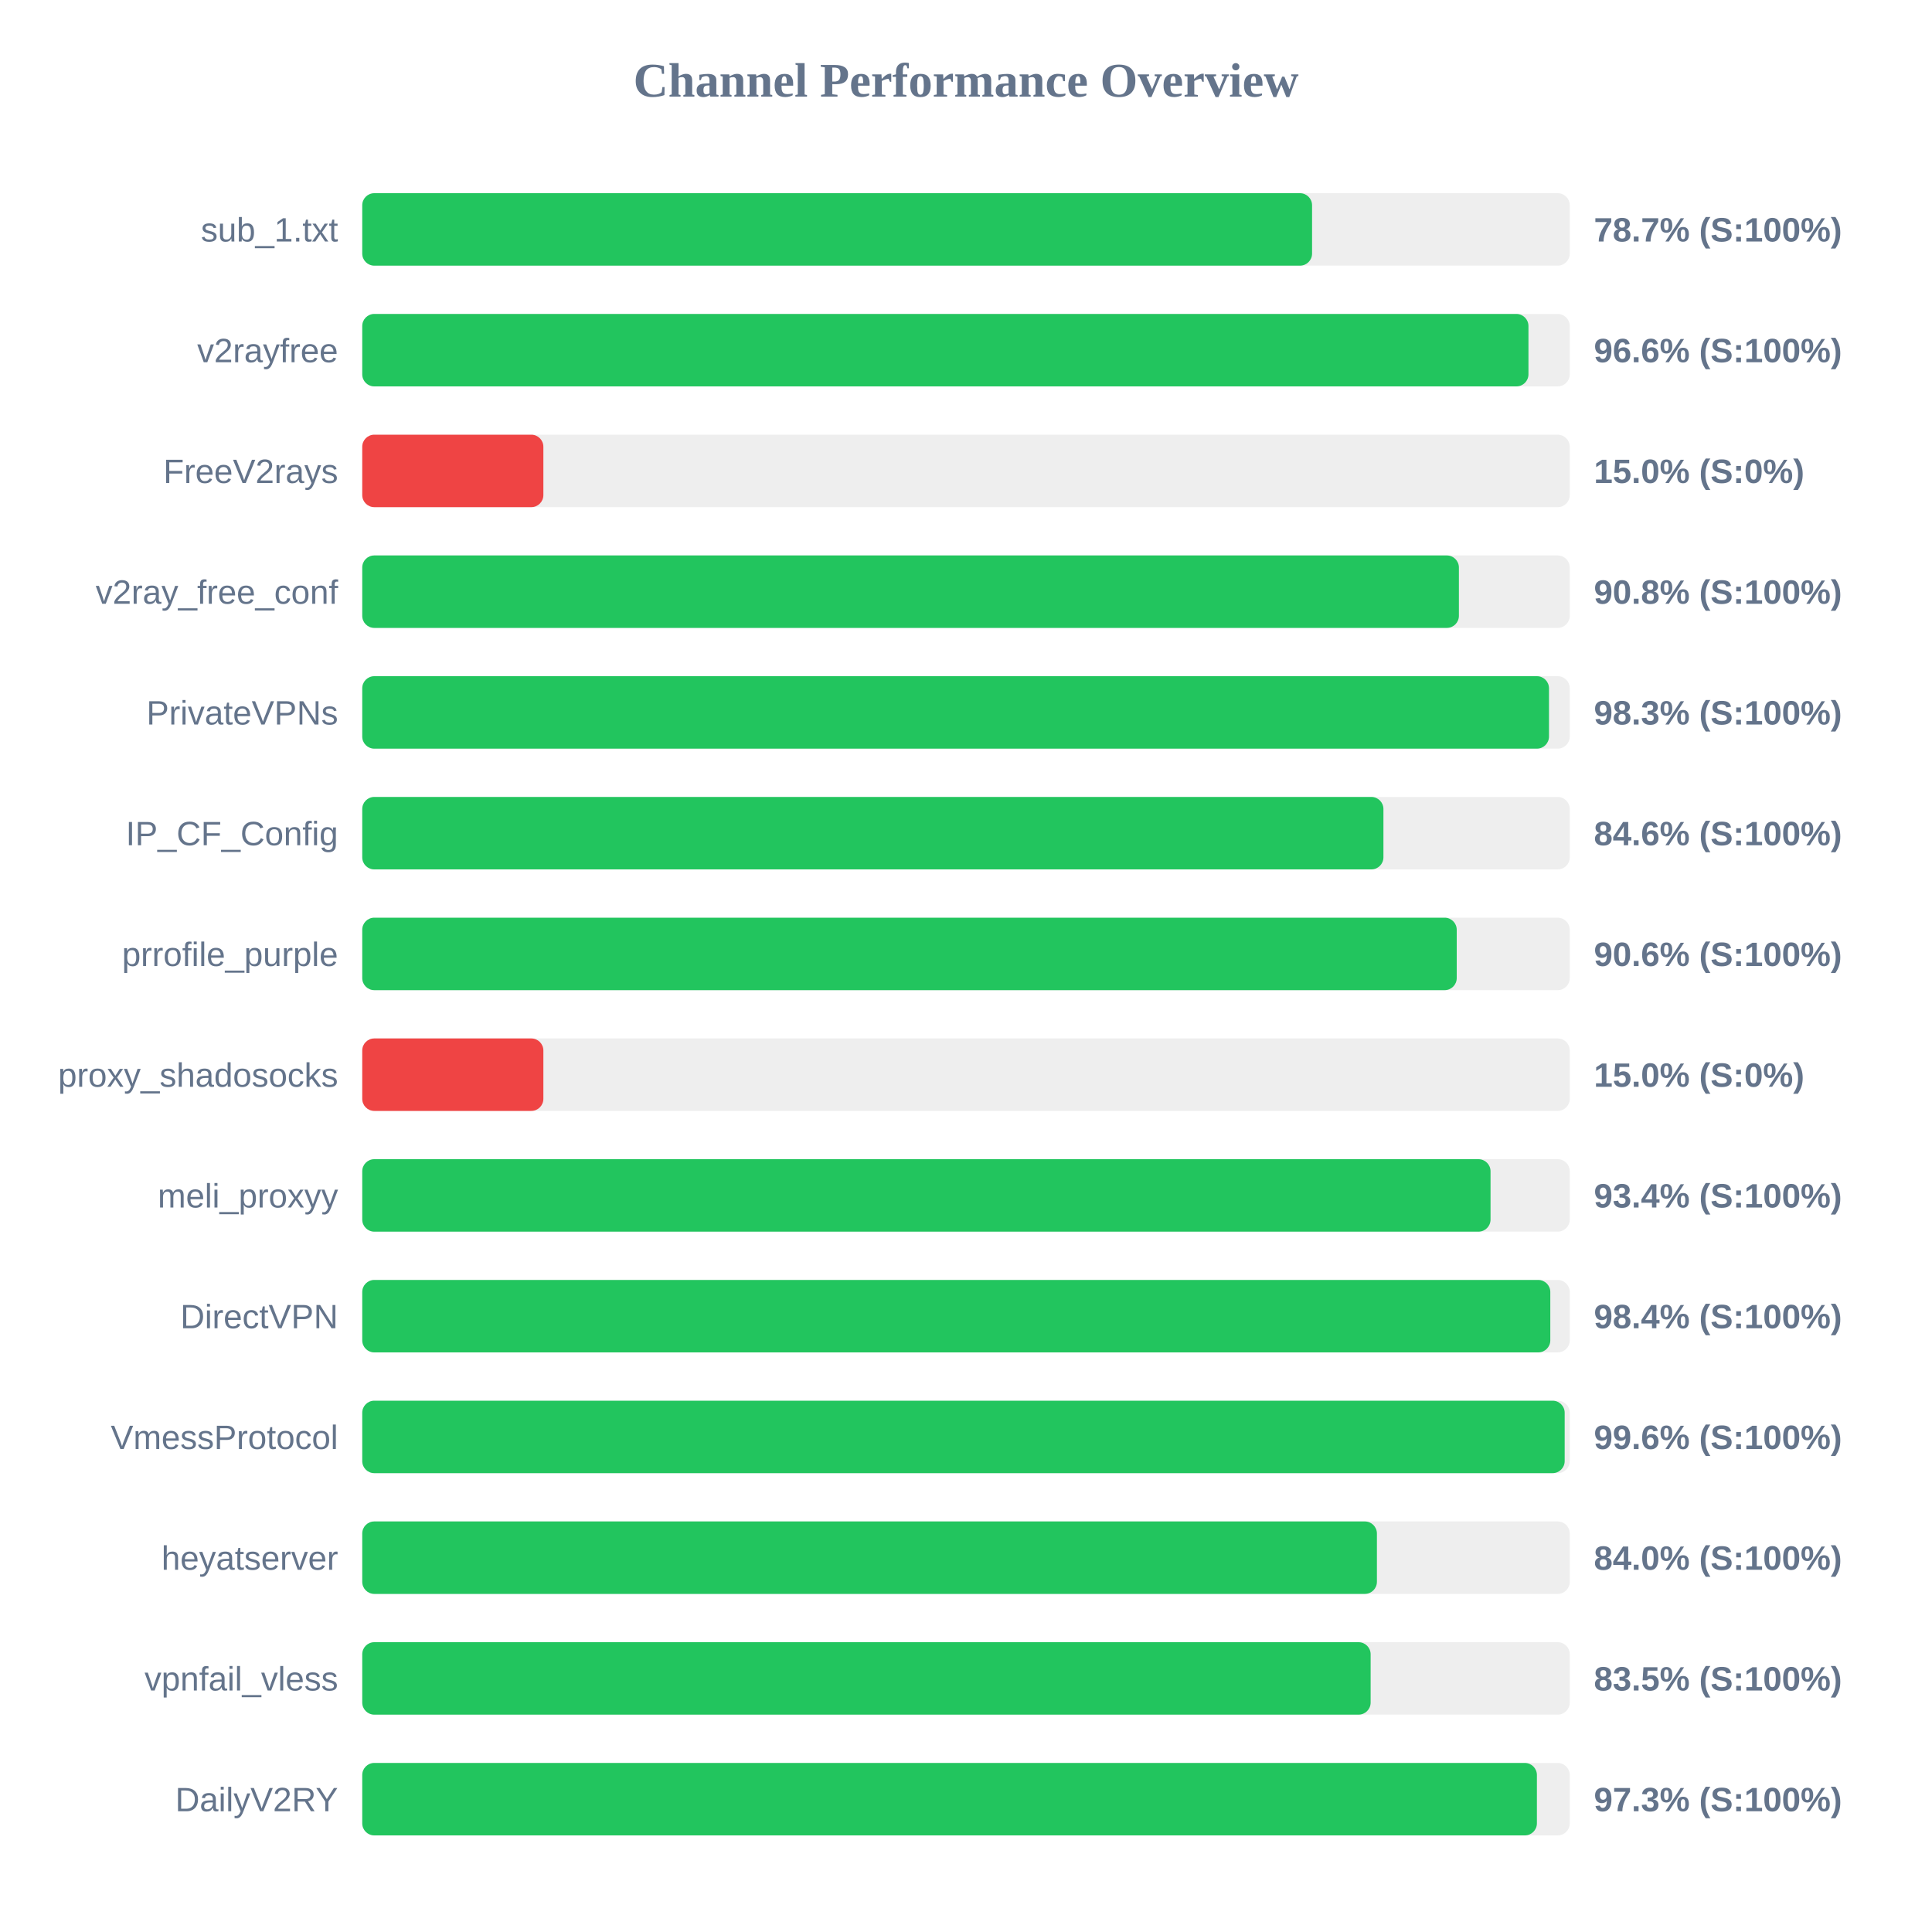
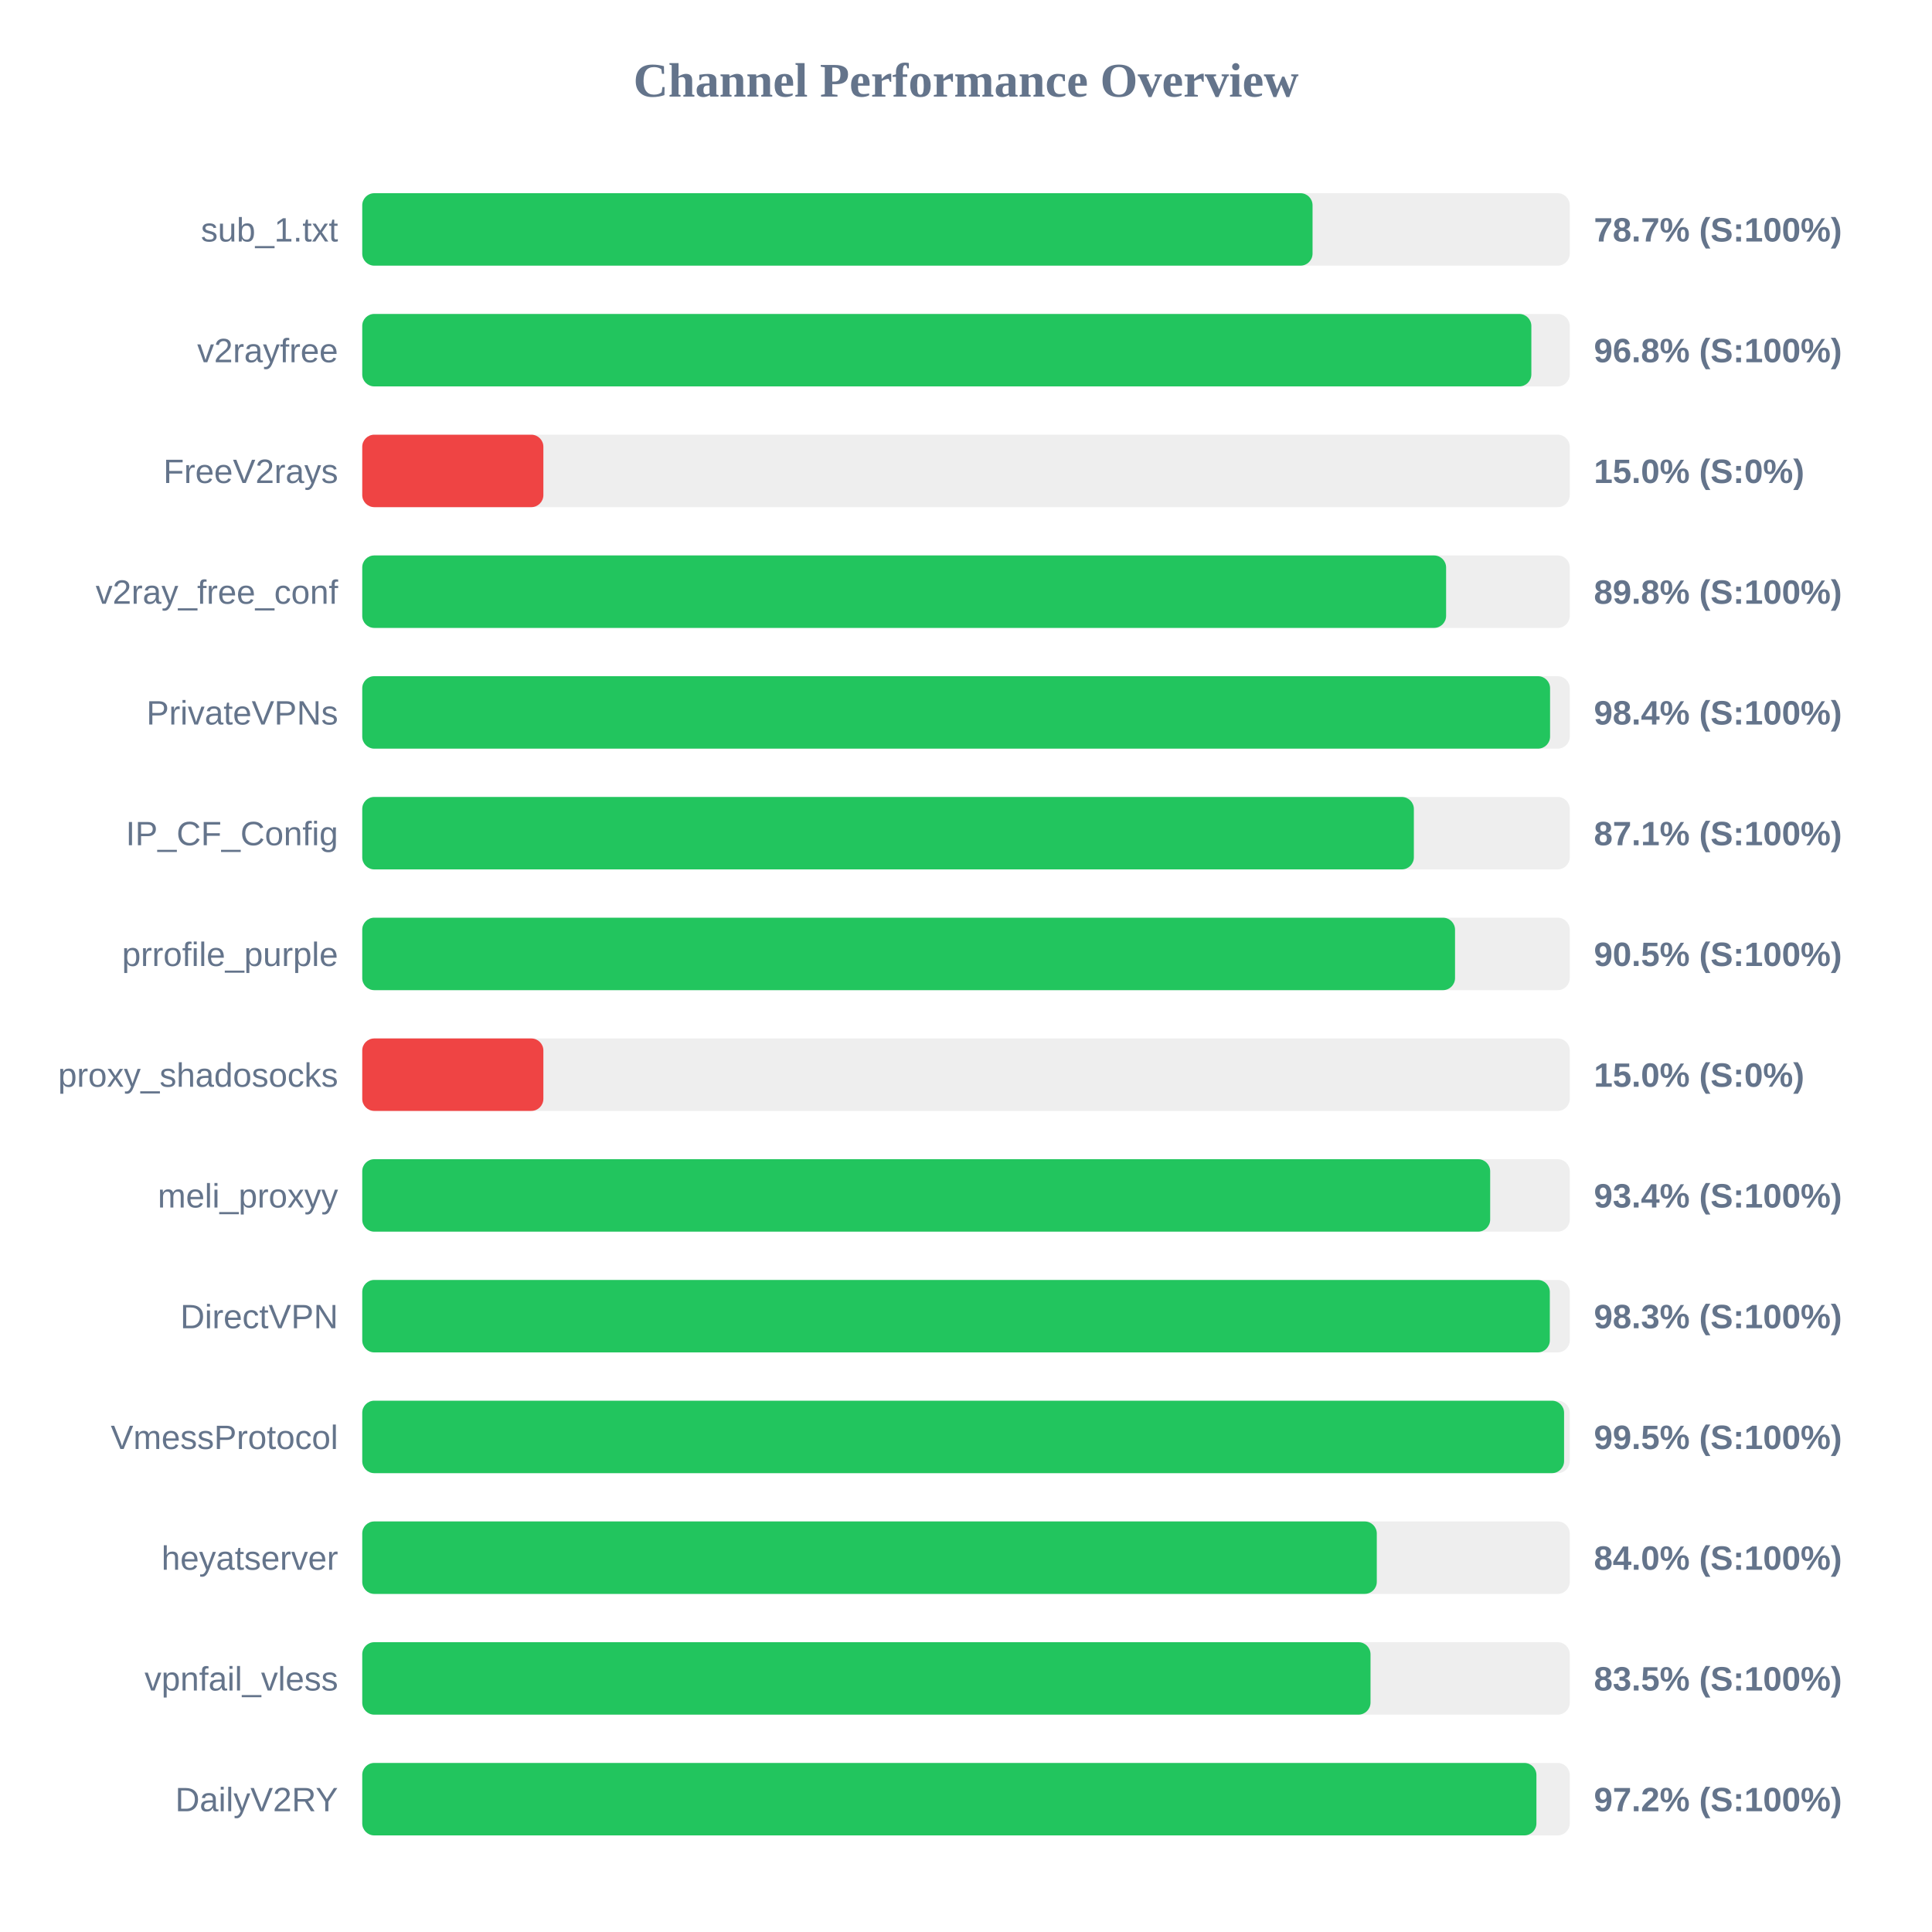
<svg xmlns="http://www.w3.org/2000/svg" width="800" height="800" version="1.1">
  <style>
        .row { font: 14px Arial; fill: #64748b; }
        .score { font: bold 14px Arial; fill: #64748b; }
    </style>
  <text x="400" y="40" text-anchor="middle" font-size="20px" font-weight="bold" fill="#64748b">Channel Performance Overview</text>
  <rect x="150" y="80" width="500" height="30" fill="#eee" rx="5" />
-   <rect x="150" y="80" width="393.3" height="30" fill="#22c55e" rx="5" />
+   <rect x="150" y="80" width="393.5" height="30" fill="#22c55e" rx="5" />
  <text x="140" y="100" text-anchor="end" class="row">sub_1.txt</text>
  <text x="660" y="100" text-anchor="start" class="score">78.7% (S:100%)</text>
  <rect x="150" y="130" width="500" height="30" fill="#eee" rx="5" />
-   <rect x="150" y="130" width="482.9" height="30" fill="#22c55e" rx="5" />
+   <rect x="150" y="130" width="484.1" height="30" fill="#22c55e" rx="5" />
  <text x="140" y="150" text-anchor="end" class="row">v2rayfree</text>
-   <text x="660" y="150" text-anchor="start" class="score">96.6% (S:100%)</text>
+   <text x="660" y="150" text-anchor="start" class="score">96.8% (S:100%)</text>
  <rect x="150" y="180" width="500" height="30" fill="#eee" rx="5" />
  <rect x="150" y="180" width="75.0" height="30" fill="#ef4444" rx="5" />
  <text x="140" y="200" text-anchor="end" class="row">FreeV2rays</text>
  <text x="660" y="200" text-anchor="start" class="score">15.0% (S:0%)</text>
  <rect x="150" y="230" width="500" height="30" fill="#eee" rx="5" />
-   <rect x="150" y="230" width="454.1" height="30" fill="#22c55e" rx="5" />
+   <rect x="150" y="230" width="448.8" height="30" fill="#22c55e" rx="5" />
  <text x="140" y="250" text-anchor="end" class="row">v2ray_free_conf</text>
-   <text x="660" y="250" text-anchor="start" class="score">90.8% (S:100%)</text>
+   <text x="660" y="250" text-anchor="start" class="score">89.8% (S:100%)</text>
  <rect x="150" y="280" width="500" height="30" fill="#eee" rx="5" />
-   <rect x="150" y="280" width="491.4" height="30" fill="#22c55e" rx="5" />
+   <rect x="150" y="280" width="491.85" height="30" fill="#22c55e" rx="5" />
  <text x="140" y="300" text-anchor="end" class="row">PrivateVPNs</text>
-   <text x="660" y="300" text-anchor="start" class="score">98.3% (S:100%)</text>
+   <text x="660" y="300" text-anchor="start" class="score">98.4% (S:100%)</text>
  <rect x="150" y="330" width="500" height="30" fill="#eee" rx="5" />
-   <rect x="150" y="330" width="422.85" height="30" fill="#22c55e" rx="5" />
+   <rect x="150" y="330" width="435.45" height="30" fill="#22c55e" rx="5" />
  <text x="140" y="350" text-anchor="end" class="row">IP_CF_Config</text>
-   <text x="660" y="350" text-anchor="start" class="score">84.6% (S:100%)</text>
+   <text x="660" y="350" text-anchor="start" class="score">87.1% (S:100%)</text>
  <rect x="150" y="380" width="500" height="30" fill="#eee" rx="5" />
-   <rect x="150" y="380" width="453.2" height="30" fill="#22c55e" rx="5" />
+   <rect x="150" y="380" width="452.5" height="30" fill="#22c55e" rx="5" />
  <text x="140" y="400" text-anchor="end" class="row">prrofile_purple</text>
-   <text x="660" y="400" text-anchor="start" class="score">90.6% (S:100%)</text>
+   <text x="660" y="400" text-anchor="start" class="score">90.5% (S:100%)</text>
  <rect x="150" y="430" width="500" height="30" fill="#eee" rx="5" />
  <rect x="150" y="430" width="75.0" height="30" fill="#ef4444" rx="5" />
  <text x="140" y="450" text-anchor="end" class="row">proxy_shadosocks</text>
  <text x="660" y="450" text-anchor="start" class="score">15.0% (S:0%)</text>
  <rect x="150" y="480" width="500" height="30" fill="#eee" rx="5" />
-   <rect x="150" y="480" width="467.2" height="30" fill="#22c55e" rx="5" />
+   <rect x="150" y="480" width="467.05" height="30" fill="#22c55e" rx="5" />
  <text x="140" y="500" text-anchor="end" class="row">meli_proxyy</text>
  <text x="660" y="500" text-anchor="start" class="score">93.4% (S:100%)</text>
  <rect x="150" y="530" width="500" height="30" fill="#eee" rx="5" />
-   <rect x="150" y="530" width="491.95" height="30" fill="#22c55e" rx="5" />
+   <rect x="150" y="530" width="491.75" height="30" fill="#22c55e" rx="5" />
  <text x="140" y="550" text-anchor="end" class="row">DirectVPN</text>
-   <text x="660" y="550" text-anchor="start" class="score">98.4% (S:100%)</text>
+   <text x="660" y="550" text-anchor="start" class="score">98.3% (S:100%)</text>
  <rect x="150" y="580" width="500" height="30" fill="#eee" rx="5" />
-   <rect x="150" y="580" width="497.9" height="30" fill="#22c55e" rx="5" />
+   <rect x="150" y="580" width="497.65" height="30" fill="#22c55e" rx="5" />
  <text x="140" y="600" text-anchor="end" class="row">VmessProtocol</text>
-   <text x="660" y="600" text-anchor="start" class="score">99.6% (S:100%)</text>
+   <text x="660" y="600" text-anchor="start" class="score">99.5% (S:100%)</text>
  <rect x="150" y="630" width="500" height="30" fill="#eee" rx="5" />
-   <rect x="150" y="630" width="420.15" height="30" fill="#22c55e" rx="5" />
+   <rect x="150" y="630" width="420.1" height="30" fill="#22c55e" rx="5" />
  <text x="140" y="650" text-anchor="end" class="row">heyatserver</text>
  <text x="660" y="650" text-anchor="start" class="score">84.0% (S:100%)</text>
  <rect x="150" y="680" width="500" height="30" fill="#eee" rx="5" />
-   <rect x="150" y="680" width="417.55" height="30" fill="#22c55e" rx="5" />
+   <rect x="150" y="680" width="417.5" height="30" fill="#22c55e" rx="5" />
  <text x="140" y="700" text-anchor="end" class="row">vpnfail_vless</text>
  <text x="660" y="700" text-anchor="start" class="score">83.5% (S:100%)</text>
  <rect x="150" y="730" width="500" height="30" fill="#eee" rx="5" />
-   <rect x="150" y="730" width="486.4" height="30" fill="#22c55e" rx="5" />
+   <rect x="150" y="730" width="486.2" height="30" fill="#22c55e" rx="5" />
  <text x="140" y="750" text-anchor="end" class="row">DailyV2RY</text>
-   <text x="660" y="750" text-anchor="start" class="score">97.3% (S:100%)</text>
+   <text x="660" y="750" text-anchor="start" class="score">97.2% (S:100%)</text>
</svg>
